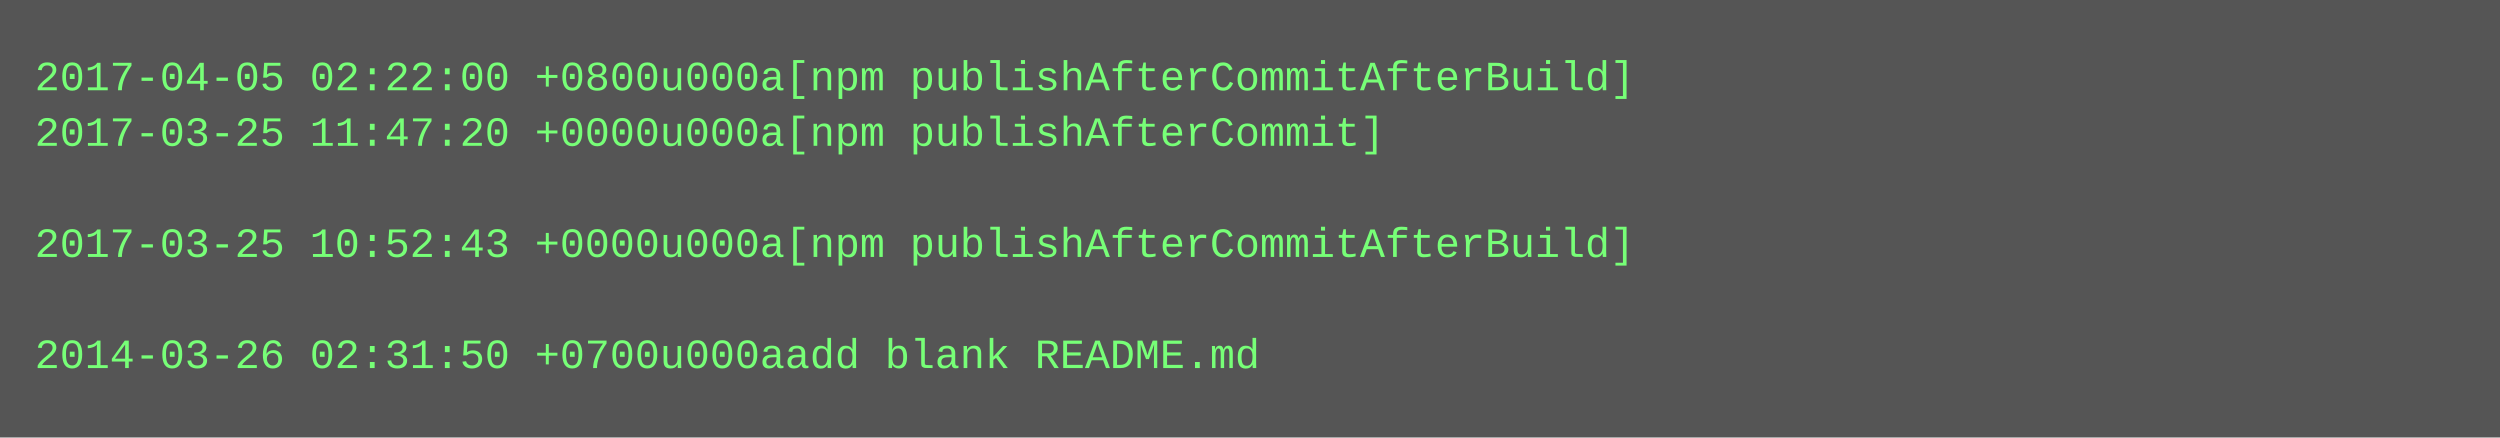
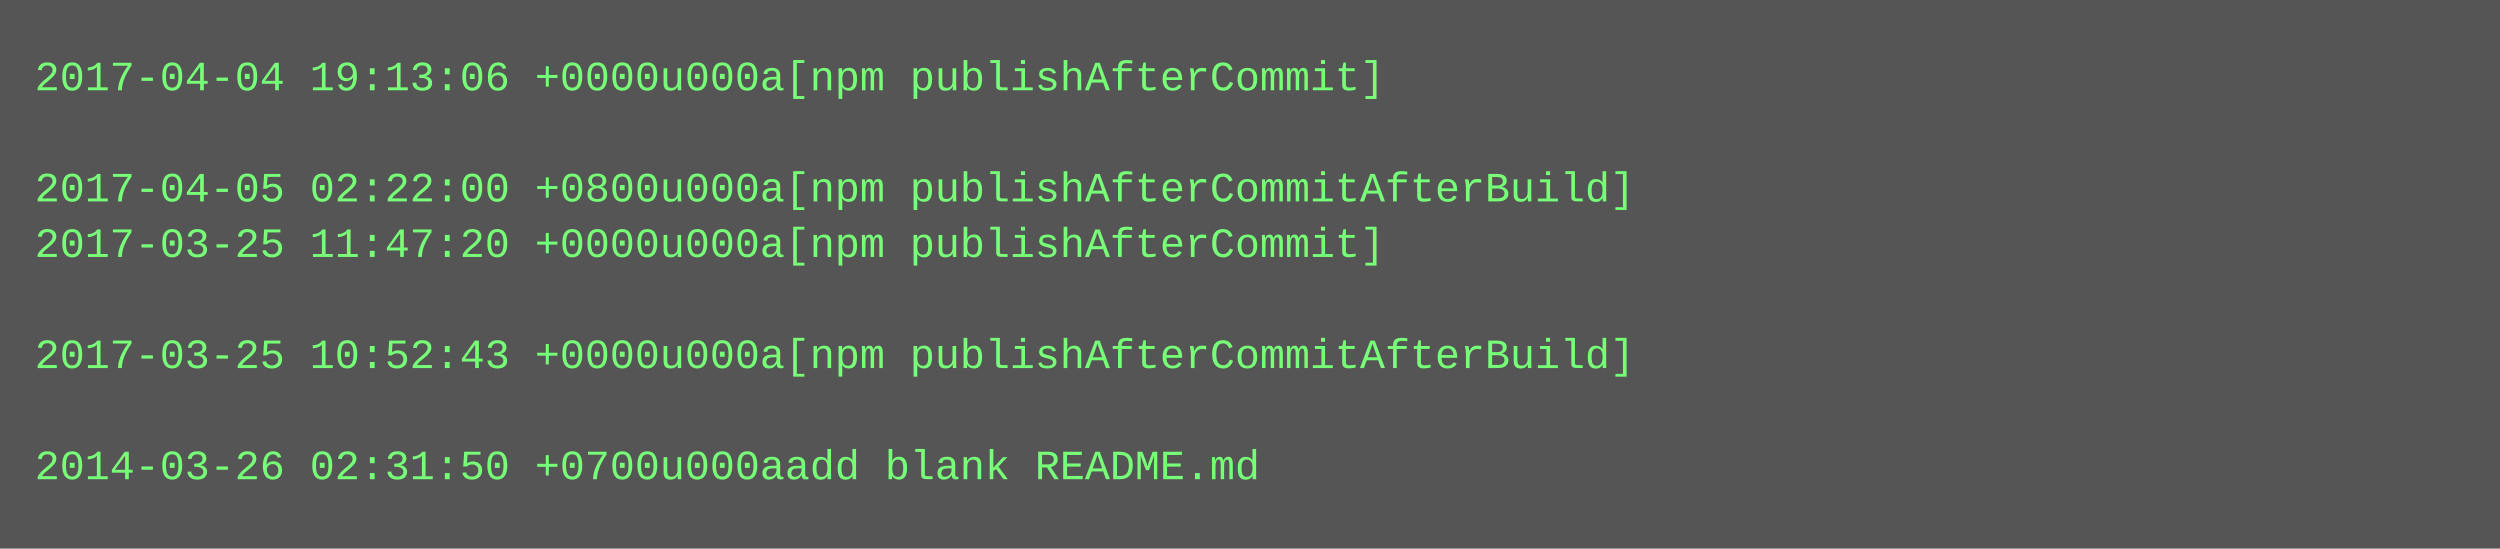
- <svg xmlns="http://www.w3.org/2000/svg" height="126" width="720">
-   <rect height="126" fill="#555" width="720" />
+ <svg xmlns="http://www.w3.org/2000/svg" height="158" width="720">
+   <rect height="158" fill="#555" width="720" />
  <text fill="#7f7" font-family="Courier New" font-size="12" xml:space="preserve">
-     <tspan x="10" y="26">2017-04-05 02:22:00 +0800u000a[npm publishAfterCommitAfterBuild]</tspan>
-     <tspan x="10" y="42">2017-03-25 11:47:20 +0000u000a[npm publishAfterCommit]</tspan>
-     <tspan x="10" y="58" />
-     <tspan x="10" y="74">2017-03-25 10:52:43 +0000u000a[npm publishAfterCommitAfterBuild]</tspan>
+     <tspan x="10" y="26">2017-04-04 19:13:06 +0000u000a[npm publishAfterCommit]</tspan>
+     <tspan x="10" y="42" />
+     <tspan x="10" y="58">2017-04-05 02:22:00 +0800u000a[npm publishAfterCommitAfterBuild]</tspan>
+     <tspan x="10" y="74">2017-03-25 11:47:20 +0000u000a[npm publishAfterCommit]</tspan>
    <tspan x="10" y="90" />
-     <tspan x="10" y="106">2014-03-26 02:31:50 +0700u000aadd blank README.md</tspan>
+     <tspan x="10" y="106">2017-03-25 10:52:43 +0000u000a[npm publishAfterCommitAfterBuild]</tspan>
+     <tspan x="10" y="122" />
+     <tspan x="10" y="138">2014-03-26 02:31:50 +0700u000aadd blank README.md</tspan>
  </text>
</svg>
